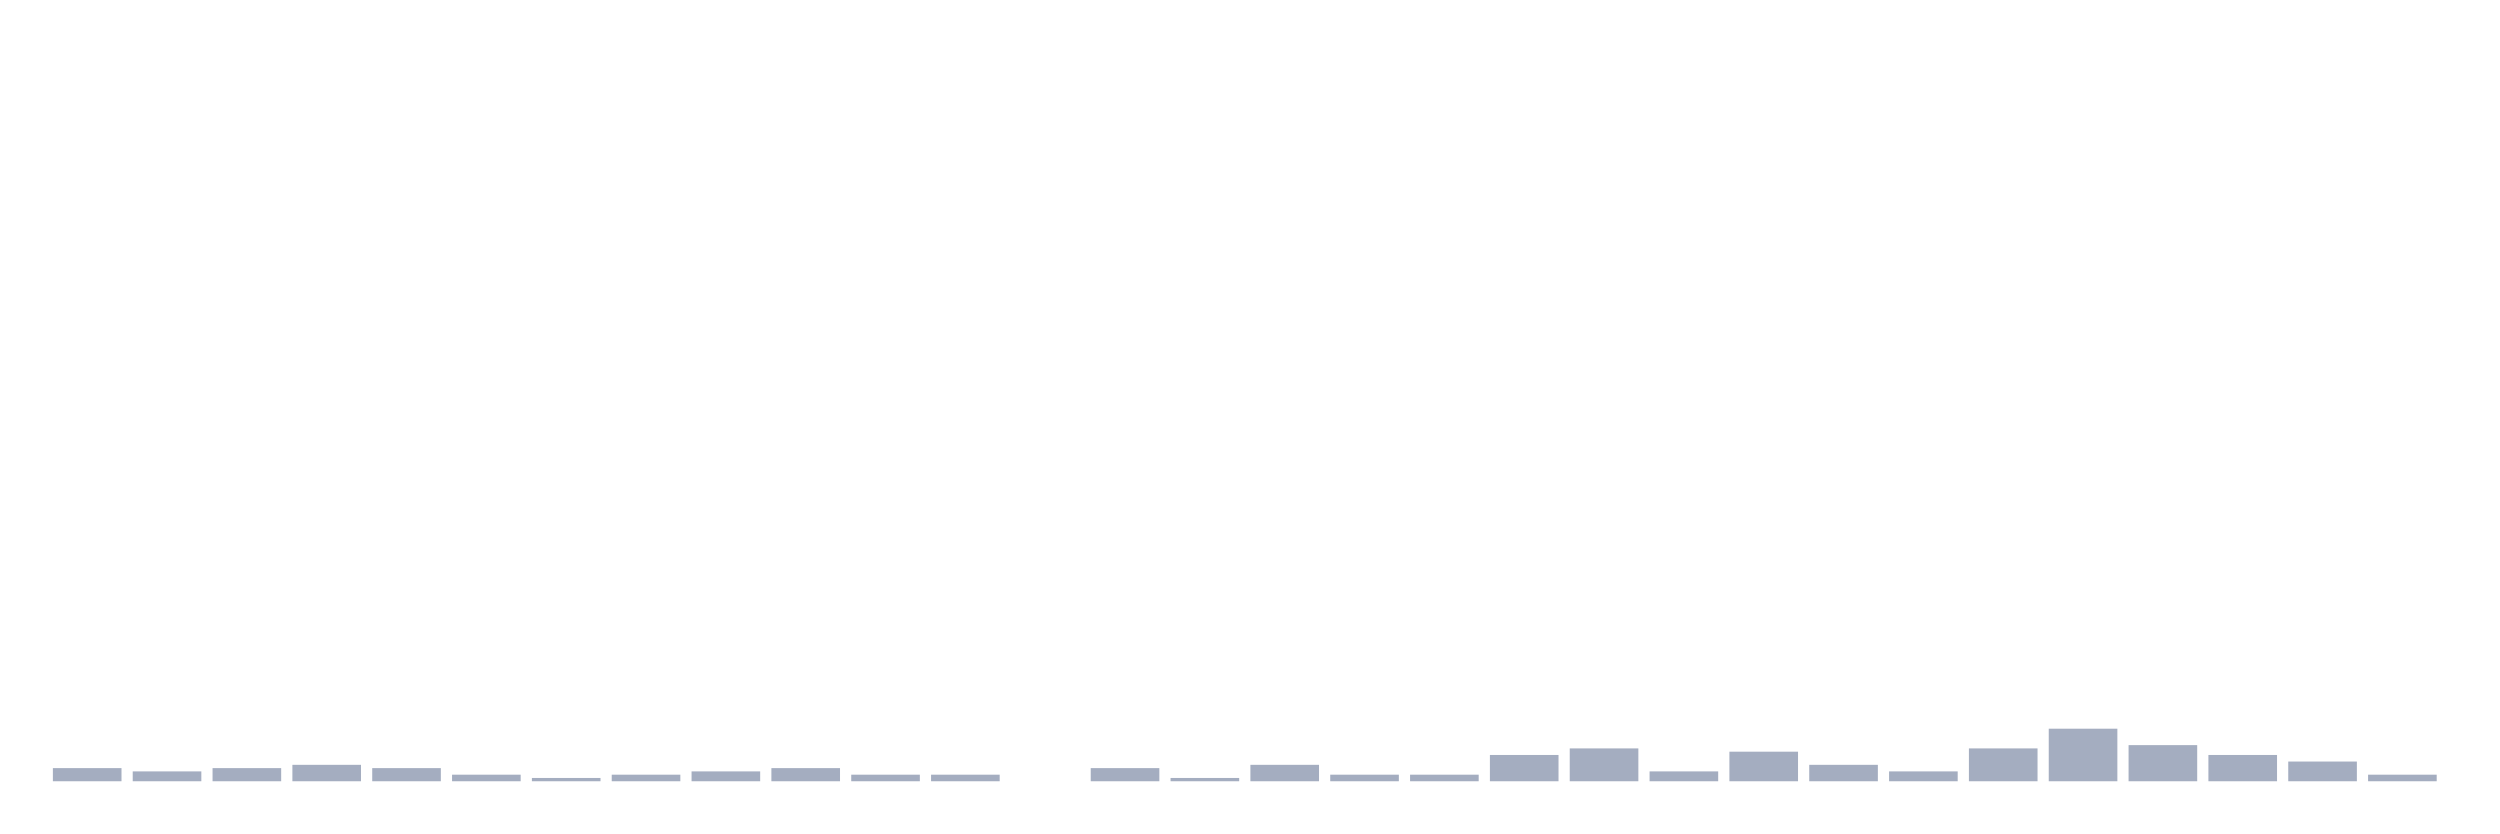
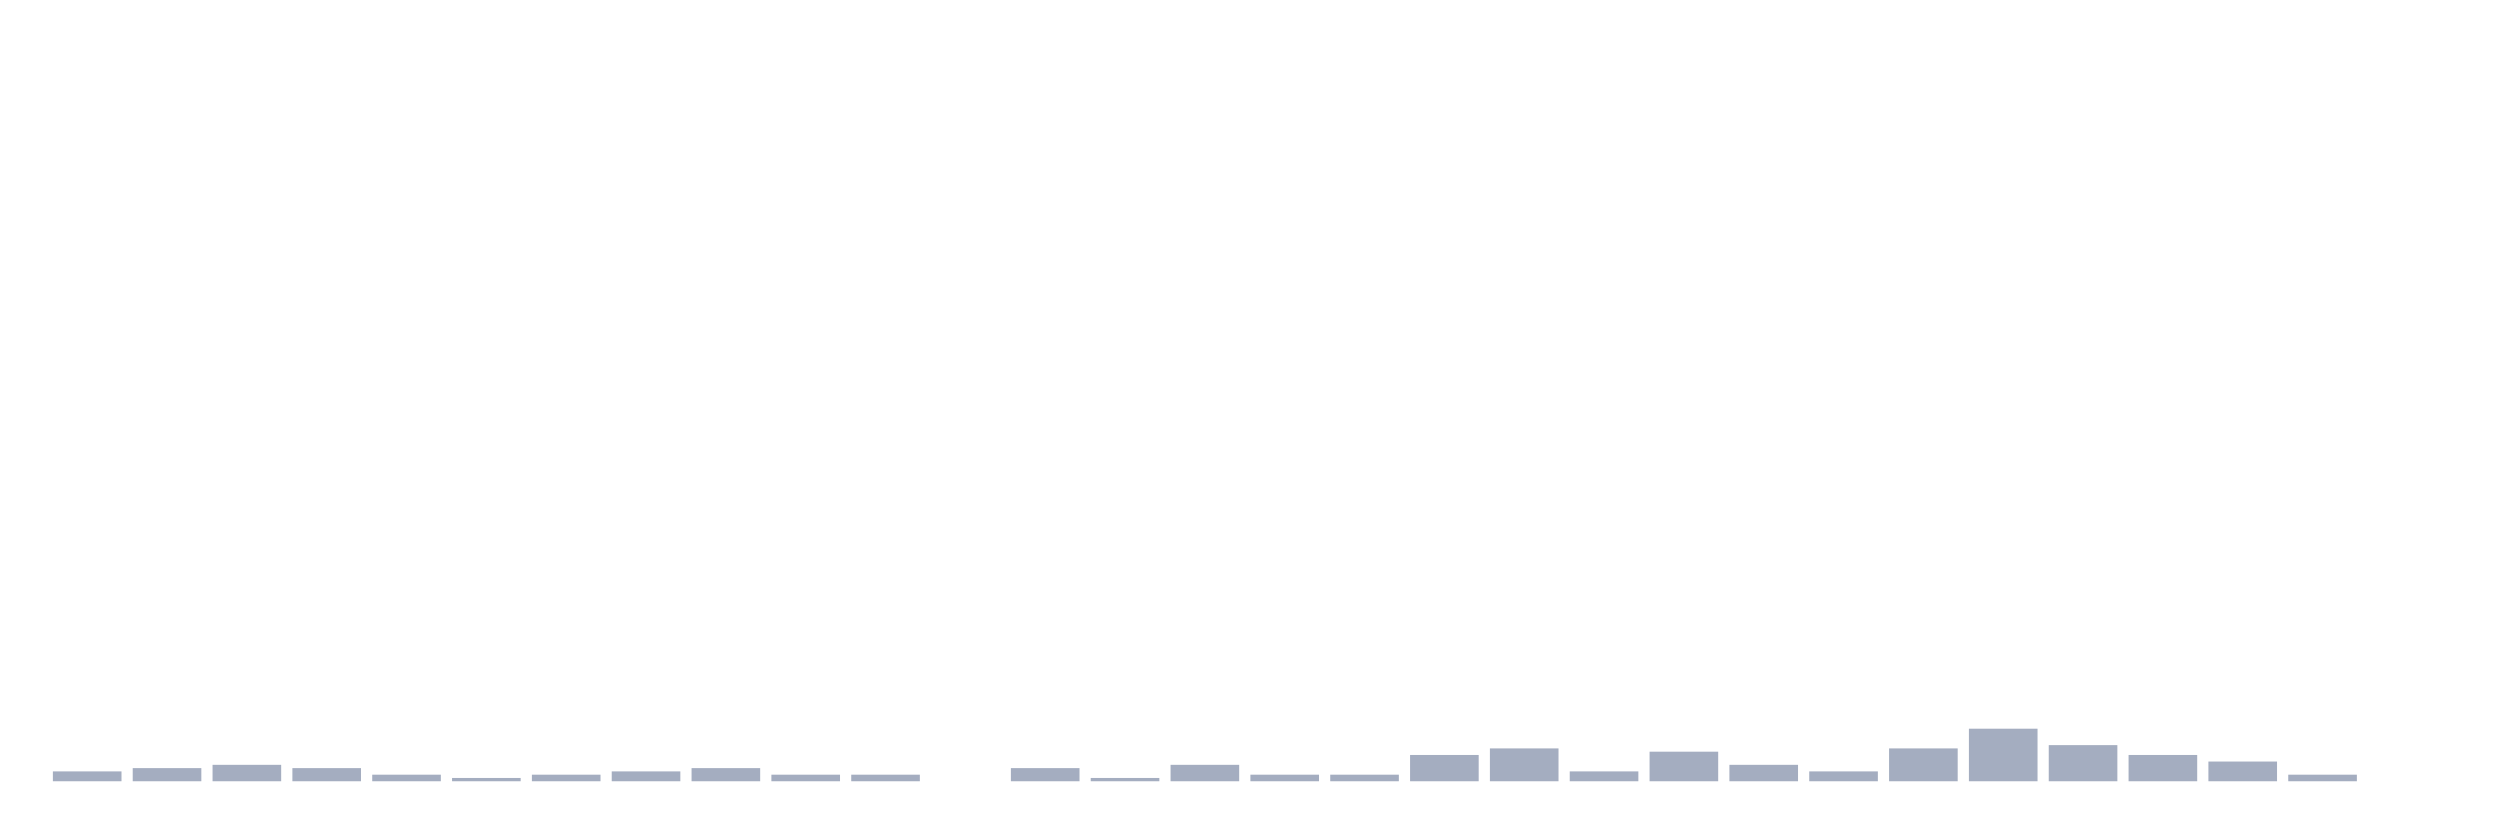
<svg xmlns="http://www.w3.org/2000/svg" viewBox="0 0 480 160">
  <g transform="translate(10,10)">
-     <rect class="bar" x="0.153" width="13.175" y="137.477" height="2.523" fill="rgb(164,173,192)" />
-     <rect class="bar" x="15.482" width="13.175" y="138.108" height="1.892" fill="rgb(164,173,192)" />
-     <rect class="bar" x="30.81" width="13.175" y="137.477" height="2.523" fill="rgb(164,173,192)" />
-     <rect class="bar" x="46.138" width="13.175" y="136.847" height="3.153" fill="rgb(164,173,192)" />
-     <rect class="bar" x="61.466" width="13.175" y="137.477" height="2.523" fill="rgb(164,173,192)" />
-     <rect class="bar" x="76.794" width="13.175" y="138.739" height="1.261" fill="rgb(164,173,192)" />
-     <rect class="bar" x="92.123" width="13.175" y="139.369" height="0.631" fill="rgb(164,173,192)" />
-     <rect class="bar" x="107.451" width="13.175" y="138.739" height="1.261" fill="rgb(164,173,192)" />
-     <rect class="bar" x="122.779" width="13.175" y="138.108" height="1.892" fill="rgb(164,173,192)" />
-     <rect class="bar" x="138.107" width="13.175" y="137.477" height="2.523" fill="rgb(164,173,192)" />
+     <rect class="bar" x="0.153" width="13.175" y="138.108" height="1.892" fill="rgb(164,173,192)" />
+     <rect class="bar" x="15.482" width="13.175" y="137.477" height="2.523" fill="rgb(164,173,192)" />
+     <rect class="bar" x="30.81" width="13.175" y="136.847" height="3.153" fill="rgb(164,173,192)" />
+     <rect class="bar" x="46.138" width="13.175" y="137.477" height="2.523" fill="rgb(164,173,192)" />
+     <rect class="bar" x="61.466" width="13.175" y="138.739" height="1.261" fill="rgb(164,173,192)" />
+     <rect class="bar" x="76.794" width="13.175" y="139.369" height="0.631" fill="rgb(164,173,192)" />
+     <rect class="bar" x="92.123" width="13.175" y="138.739" height="1.261" fill="rgb(164,173,192)" />
+     <rect class="bar" x="107.451" width="13.175" y="138.108" height="1.892" fill="rgb(164,173,192)" />
+     <rect class="bar" x="122.779" width="13.175" y="137.477" height="2.523" fill="rgb(164,173,192)" />
+     <rect class="bar" x="138.107" width="13.175" y="138.739" height="1.261" fill="rgb(164,173,192)" />
    <rect class="bar" x="153.436" width="13.175" y="138.739" height="1.261" fill="rgb(164,173,192)" />
-     <rect class="bar" x="168.764" width="13.175" y="138.739" height="1.261" fill="rgb(164,173,192)" />
-     <rect class="bar" x="184.092" width="13.175" y="140" height="0" fill="rgb(164,173,192)" />
-     <rect class="bar" x="199.42" width="13.175" y="137.477" height="2.523" fill="rgb(164,173,192)" />
-     <rect class="bar" x="214.748" width="13.175" y="139.369" height="0.631" fill="rgb(164,173,192)" />
-     <rect class="bar" x="230.077" width="13.175" y="136.847" height="3.153" fill="rgb(164,173,192)" />
+     <rect class="bar" x="168.764" width="13.175" y="140" height="0" fill="rgb(164,173,192)" />
+     <rect class="bar" x="184.092" width="13.175" y="137.477" height="2.523" fill="rgb(164,173,192)" />
+     <rect class="bar" x="199.42" width="13.175" y="139.369" height="0.631" fill="rgb(164,173,192)" />
+     <rect class="bar" x="214.748" width="13.175" y="136.847" height="3.153" fill="rgb(164,173,192)" />
+     <rect class="bar" x="230.077" width="13.175" y="138.739" height="1.261" fill="rgb(164,173,192)" />
    <rect class="bar" x="245.405" width="13.175" y="138.739" height="1.261" fill="rgb(164,173,192)" />
-     <rect class="bar" x="260.733" width="13.175" y="138.739" height="1.261" fill="rgb(164,173,192)" />
-     <rect class="bar" x="276.061" width="13.175" y="134.955" height="5.045" fill="rgb(164,173,192)" />
-     <rect class="bar" x="291.39" width="13.175" y="133.694" height="6.306" fill="rgb(164,173,192)" />
-     <rect class="bar" x="306.718" width="13.175" y="138.108" height="1.892" fill="rgb(164,173,192)" />
-     <rect class="bar" x="322.046" width="13.175" y="134.324" height="5.676" fill="rgb(164,173,192)" />
-     <rect class="bar" x="337.374" width="13.175" y="136.847" height="3.153" fill="rgb(164,173,192)" />
-     <rect class="bar" x="352.702" width="13.175" y="138.108" height="1.892" fill="rgb(164,173,192)" />
-     <rect class="bar" x="368.031" width="13.175" y="133.694" height="6.306" fill="rgb(164,173,192)" />
-     <rect class="bar" x="383.359" width="13.175" y="129.91" height="10.09" fill="rgb(164,173,192)" />
-     <rect class="bar" x="398.687" width="13.175" y="133.063" height="6.937" fill="rgb(164,173,192)" />
-     <rect class="bar" x="414.015" width="13.175" y="134.955" height="5.045" fill="rgb(164,173,192)" />
-     <rect class="bar" x="429.344" width="13.175" y="136.216" height="3.784" fill="rgb(164,173,192)" />
-     <rect class="bar" x="444.672" width="13.175" y="138.739" height="1.261" fill="rgb(164,173,192)" />
+     <rect class="bar" x="260.733" width="13.175" y="134.955" height="5.045" fill="rgb(164,173,192)" />
+     <rect class="bar" x="276.061" width="13.175" y="133.694" height="6.306" fill="rgb(164,173,192)" />
+     <rect class="bar" x="291.39" width="13.175" y="138.108" height="1.892" fill="rgb(164,173,192)" />
+     <rect class="bar" x="306.718" width="13.175" y="134.324" height="5.676" fill="rgb(164,173,192)" />
+     <rect class="bar" x="322.046" width="13.175" y="136.847" height="3.153" fill="rgb(164,173,192)" />
+     <rect class="bar" x="337.374" width="13.175" y="138.108" height="1.892" fill="rgb(164,173,192)" />
+     <rect class="bar" x="352.702" width="13.175" y="133.694" height="6.306" fill="rgb(164,173,192)" />
+     <rect class="bar" x="368.031" width="13.175" y="129.91" height="10.09" fill="rgb(164,173,192)" />
+     <rect class="bar" x="383.359" width="13.175" y="133.063" height="6.937" fill="rgb(164,173,192)" />
+     <rect class="bar" x="398.687" width="13.175" y="134.955" height="5.045" fill="rgb(164,173,192)" />
+     <rect class="bar" x="414.015" width="13.175" y="136.216" height="3.784" fill="rgb(164,173,192)" />
+     <rect class="bar" x="429.344" width="13.175" y="138.739" height="1.261" fill="rgb(164,173,192)" />
+     <rect class="bar" x="444.672" width="13.175" y="140" height="0" fill="rgb(164,173,192)" />
  </g>
</svg>
